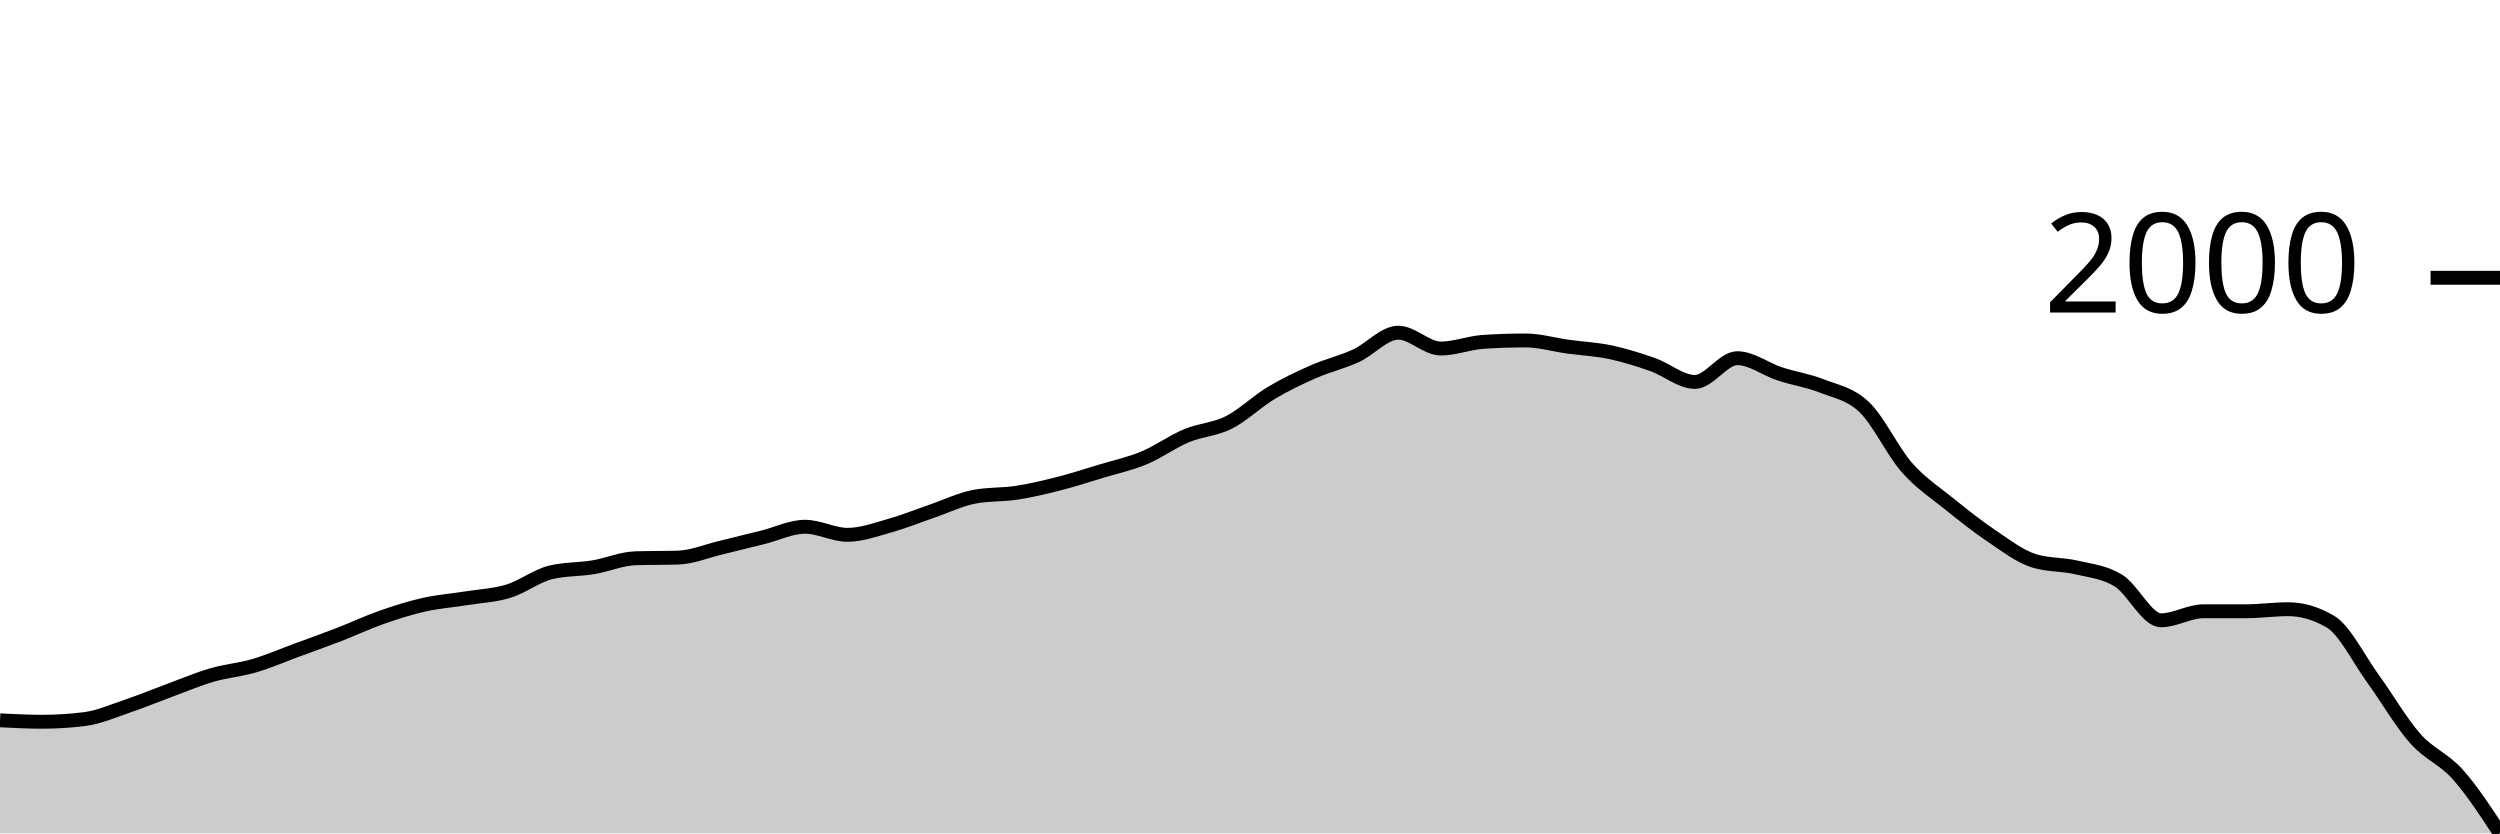
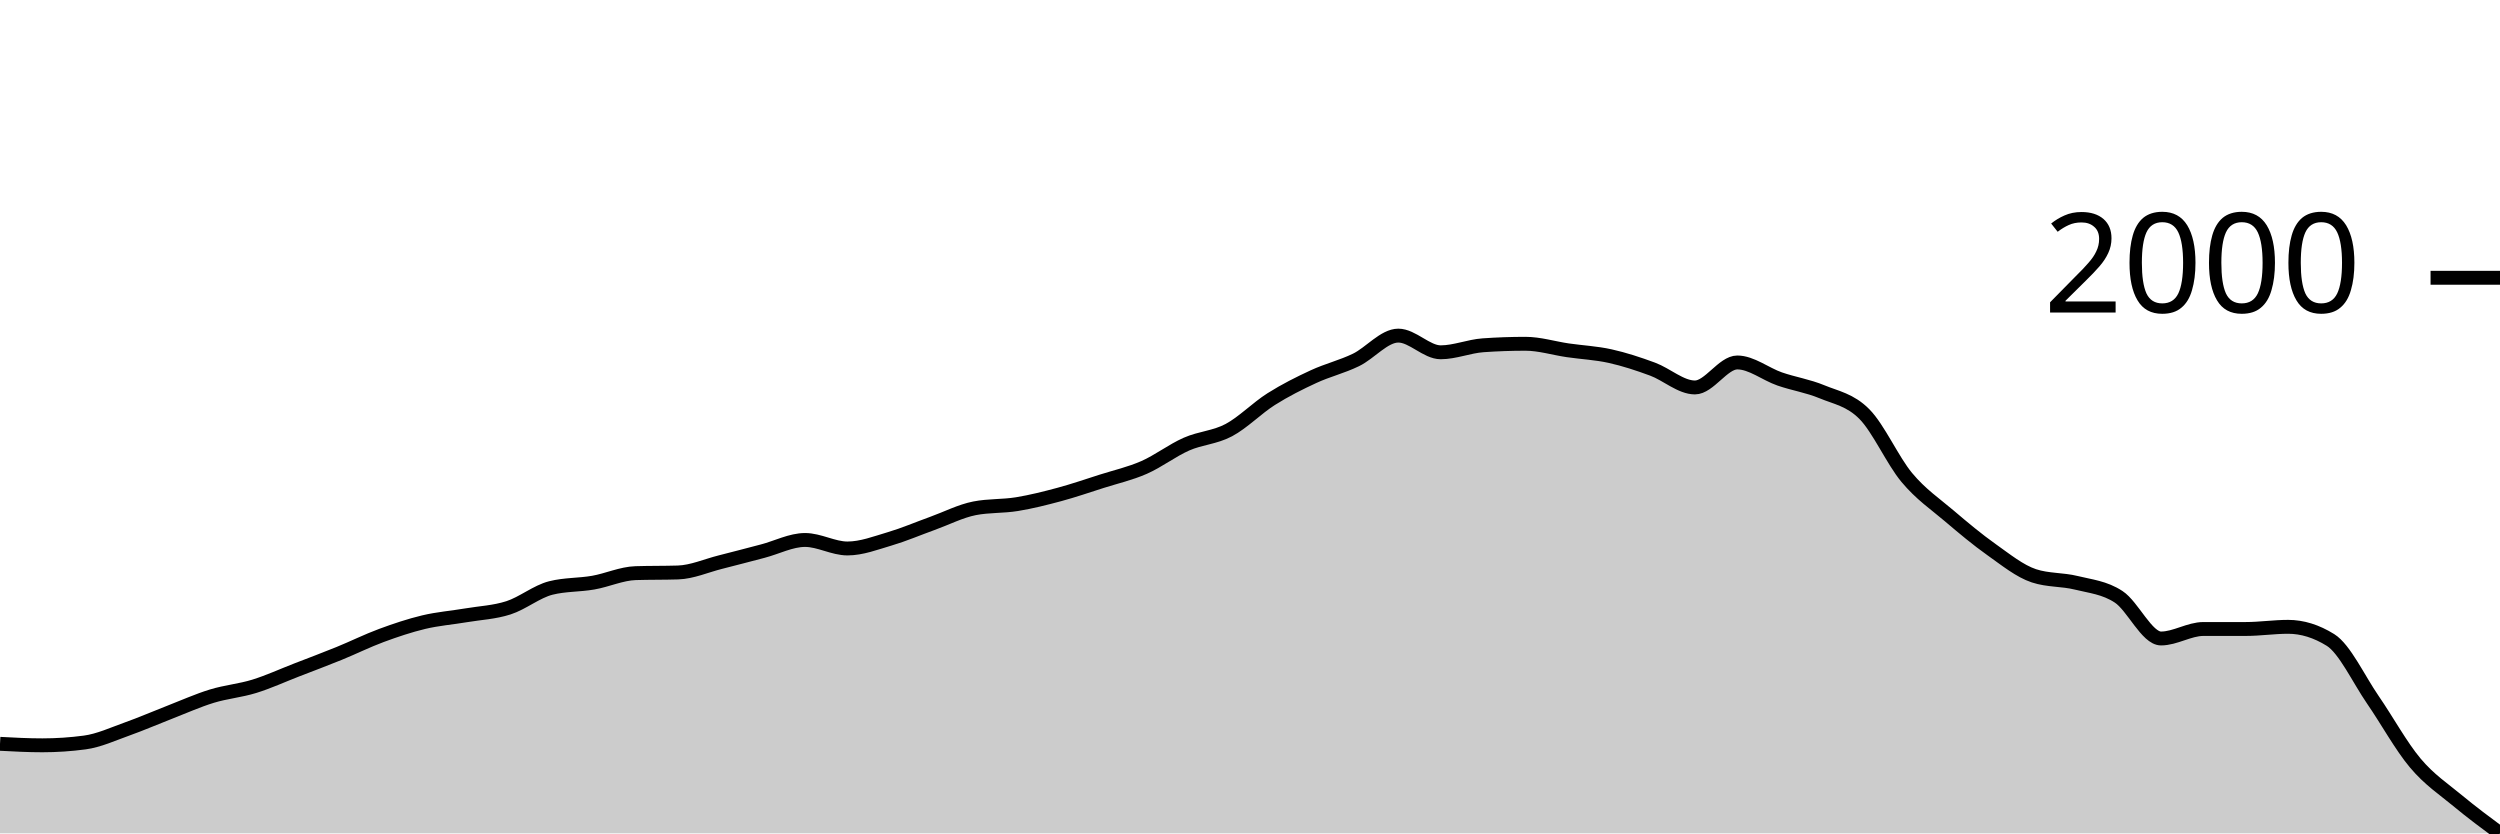
<svg xmlns="http://www.w3.org/2000/svg" viewBox="0 0 180 60">
  <g transform="translate(0,20)">
-     <path class="area" fill="rgba(0, 0, 0, 0.2)" d="M0,31.863C1.017,31.915,2.034,31.966,3.051,31.966C4.068,31.966,5.085,31.901,6.102,31.772C7.119,31.643,8.136,31.193,9.153,30.849C10.169,30.505,11.186,30.084,12.203,29.709C13.22,29.335,14.237,28.9,15.254,28.604C16.271,28.308,17.288,28.23,18.305,27.932C19.322,27.633,20.339,27.189,21.356,26.815C22.373,26.441,23.39,26.08,24.407,25.687C25.424,25.293,26.441,24.813,27.458,24.456C28.475,24.099,29.492,23.774,30.508,23.544C31.525,23.314,32.542,23.24,33.559,23.077C34.576,22.914,35.593,22.876,36.61,22.564C37.627,22.253,38.644,21.451,39.661,21.208C40.678,20.965,41.695,21.012,42.712,20.843C43.729,20.674,44.746,20.224,45.763,20.194C46.78,20.163,47.797,20.179,48.814,20.148C49.831,20.118,50.847,19.685,51.864,19.442C52.881,19.198,53.898,18.942,54.915,18.689C55.932,18.437,56.949,17.926,57.966,17.926C58.983,17.926,60,18.507,61.017,18.507C62.034,18.507,63.051,18.131,64.068,17.846C65.085,17.561,66.102,17.145,67.119,16.798C68.136,16.45,69.153,15.951,70.169,15.761C71.186,15.571,72.203,15.633,73.22,15.476C74.237,15.318,75.254,15.075,76.271,14.815C77.288,14.555,78.305,14.222,79.322,13.915C80.339,13.607,81.356,13.392,82.373,12.969C83.39,12.545,84.407,11.799,85.424,11.373C86.441,10.948,87.458,10.929,88.475,10.416C89.492,9.903,90.508,8.906,91.525,8.296C92.542,7.687,93.559,7.204,94.576,6.758C95.593,6.311,96.61,6.085,97.627,5.618C98.644,5.151,99.661,3.954,100.678,3.954C101.695,3.954,102.712,5.094,103.729,5.094C104.746,5.094,105.763,4.684,106.78,4.615C107.797,4.547,108.814,4.513,109.831,4.513C110.847,4.513,111.864,4.817,112.881,4.957C113.898,5.098,114.915,5.142,115.932,5.356C116.949,5.571,117.966,5.888,118.983,6.245C120,6.602,121.017,7.499,122.034,7.499C123.051,7.499,124.068,5.789,125.085,5.789C126.102,5.789,127.119,6.583,128.136,6.917C129.153,7.252,130.169,7.394,131.186,7.795C132.203,8.196,133.22,8.346,134.237,9.322C135.254,10.298,136.271,12.494,137.288,13.652C138.305,14.811,139.322,15.451,140.339,16.274C141.356,17.096,142.373,17.903,143.39,18.587C144.407,19.271,145.424,20.057,146.441,20.376C147.458,20.695,148.475,20.615,149.492,20.855C150.508,21.094,151.525,21.178,152.542,21.812C153.559,22.446,154.576,24.661,155.593,24.661C156.61,24.661,157.627,24.011,158.644,24.011C159.661,24.011,160.678,24.011,161.695,24.011C162.712,24.011,163.729,23.863,164.746,23.863C165.763,23.863,166.78,24.163,167.797,24.764C168.814,25.364,169.831,27.453,170.847,28.855C171.864,30.256,172.881,32.025,173.898,33.174C174.915,34.323,175.932,34.612,176.949,35.749C177.966,36.887,178.983,38.443,180,40L180,40C178.983,40,177.966,40,176.949,40C175.932,40,174.915,40,173.898,40C172.881,40,171.864,40,170.847,40C169.831,40,168.814,40,167.797,40C166.78,40,165.763,40,164.746,40C163.729,40,162.712,40,161.695,40C160.678,40,159.661,40,158.644,40C157.627,40,156.61,40,155.593,40C154.576,40,153.559,40,152.542,40C151.525,40,150.508,40,149.492,40C148.475,40,147.458,40,146.441,40C145.424,40,144.407,40,143.39,40C142.373,40,141.356,40,140.339,40C139.322,40,138.305,40,137.288,40C136.271,40,135.254,40,134.237,40C133.22,40,132.203,40,131.186,40C130.169,40,129.153,40,128.136,40C127.119,40,126.102,40,125.085,40C124.068,40,123.051,40,122.034,40C121.017,40,120,40,118.983,40C117.966,40,116.949,40,115.932,40C114.915,40,113.898,40,112.881,40C111.864,40,110.847,40,109.831,40C108.814,40,107.797,40,106.78,40C105.763,40,104.746,40,103.729,40C102.712,40,101.695,40,100.678,40C99.661,40,98.644,40,97.627,40C96.61,40,95.593,40,94.576,40C93.559,40,92.542,40,91.525,40C90.508,40,89.492,40,88.475,40C87.458,40,86.441,40,85.424,40C84.407,40,83.39,40,82.373,40C81.356,40,80.339,40,79.322,40C78.305,40,77.288,40,76.271,40C75.254,40,74.237,40,73.22,40C72.203,40,71.186,40,70.169,40C69.153,40,68.136,40,67.119,40C66.102,40,65.085,40,64.068,40C63.051,40,62.034,40,61.017,40C60,40,58.983,40,57.966,40C56.949,40,55.932,40,54.915,40C53.898,40,52.881,40,51.864,40C50.847,40,49.831,40,48.814,40C47.797,40,46.78,40,45.763,40C44.746,40,43.729,40,42.712,40C41.695,40,40.678,40,39.661,40C38.644,40,37.627,40,36.61,40C35.593,40,34.576,40,33.559,40C32.542,40,31.525,40,30.508,40C29.492,40,28.475,40,27.458,40C26.441,40,25.424,40,24.407,40C23.39,40,22.373,40,21.356,40C20.339,40,19.322,40,18.305,40C17.288,40,16.271,40,15.254,40C14.237,40,13.22,40,12.203,40C11.186,40,10.169,40,9.153,40C8.136,40,7.119,40,6.102,40C5.085,40,4.068,40,3.051,40C2.034,40,1.017,40,0,40Z" />
-     <path class="line" stroke="black" fill="none" d="M0,31.863C1.017,31.915,2.034,31.966,3.051,31.966C4.068,31.966,5.085,31.901,6.102,31.772C7.119,31.643,8.136,31.193,9.153,30.849C10.169,30.505,11.186,30.084,12.203,29.709C13.22,29.335,14.237,28.9,15.254,28.604C16.271,28.308,17.288,28.23,18.305,27.932C19.322,27.633,20.339,27.189,21.356,26.815C22.373,26.441,23.39,26.08,24.407,25.687C25.424,25.293,26.441,24.813,27.458,24.456C28.475,24.099,29.492,23.774,30.508,23.544C31.525,23.314,32.542,23.24,33.559,23.077C34.576,22.914,35.593,22.876,36.61,22.564C37.627,22.253,38.644,21.451,39.661,21.208C40.678,20.965,41.695,21.012,42.712,20.843C43.729,20.674,44.746,20.224,45.763,20.194C46.78,20.163,47.797,20.179,48.814,20.148C49.831,20.118,50.847,19.685,51.864,19.442C52.881,19.198,53.898,18.942,54.915,18.689C55.932,18.437,56.949,17.926,57.966,17.926C58.983,17.926,60,18.507,61.017,18.507C62.034,18.507,63.051,18.131,64.068,17.846C65.085,17.561,66.102,17.145,67.119,16.798C68.136,16.45,69.153,15.951,70.169,15.761C71.186,15.571,72.203,15.633,73.22,15.476C74.237,15.318,75.254,15.075,76.271,14.815C77.288,14.555,78.305,14.222,79.322,13.915C80.339,13.607,81.356,13.392,82.373,12.969C83.39,12.545,84.407,11.799,85.424,11.373C86.441,10.948,87.458,10.929,88.475,10.416C89.492,9.903,90.508,8.906,91.525,8.296C92.542,7.687,93.559,7.204,94.576,6.758C95.593,6.311,96.61,6.085,97.627,5.618C98.644,5.151,99.661,3.954,100.678,3.954C101.695,3.954,102.712,5.094,103.729,5.094C104.746,5.094,105.763,4.684,106.78,4.615C107.797,4.547,108.814,4.513,109.831,4.513C110.847,4.513,111.864,4.817,112.881,4.957C113.898,5.098,114.915,5.142,115.932,5.356C116.949,5.571,117.966,5.888,118.983,6.245C120,6.602,121.017,7.499,122.034,7.499C123.051,7.499,124.068,5.789,125.085,5.789C126.102,5.789,127.119,6.583,128.136,6.917C129.153,7.252,130.169,7.394,131.186,7.795C132.203,8.196,133.22,8.346,134.237,9.322C135.254,10.298,136.271,12.494,137.288,13.652C138.305,14.811,139.322,15.451,140.339,16.274C141.356,17.096,142.373,17.903,143.39,18.587C144.407,19.271,145.424,20.057,146.441,20.376C147.458,20.695,148.475,20.615,149.492,20.855C150.508,21.094,151.525,21.178,152.542,21.812C153.559,22.446,154.576,24.661,155.593,24.661C156.61,24.661,157.627,24.011,158.644,24.011C159.661,24.011,160.678,24.011,161.695,24.011C162.712,24.011,163.729,23.863,164.746,23.863C165.763,23.863,166.78,24.163,167.797,24.764C168.814,25.364,169.831,27.453,170.847,28.855C171.864,30.256,172.881,32.025,173.898,33.174C174.915,34.323,175.932,34.612,176.949,35.749C177.966,36.887,178.983,38.443,180,40" />
+     <path class="area" fill="rgba(0, 0, 0, 0.2)" d="M0,33.555C1.017,33.609,2.034,33.663,3.051,33.663C4.068,33.663,5.085,33.595,6.102,33.459C7.119,33.323,8.136,32.849,9.153,32.487C10.169,32.125,11.186,31.681,12.203,31.287C13.22,30.893,14.237,30.435,15.254,30.123C16.271,29.811,17.288,29.729,18.305,29.415C19.322,29.101,20.339,28.633,21.356,28.239C22.373,27.845,23.39,27.465,24.407,27.051C25.424,26.637,26.441,26.131,27.458,25.755C28.475,25.379,29.492,25.037,30.508,24.794C31.525,24.552,32.542,24.474,33.559,24.302C34.576,24.13,35.593,24.09,36.61,23.762C37.627,23.434,38.644,22.59,39.661,22.334C40.678,22.078,41.695,22.128,42.712,21.95C43.729,21.772,44.746,21.298,45.763,21.266C46.78,21.234,47.797,21.25,48.814,21.218C49.831,21.186,50.847,20.73,51.864,20.474C52.881,20.218,53.898,19.948,54.915,19.682C55.932,19.416,56.949,18.878,57.966,18.878C58.983,18.878,60,19.49,61.017,19.49C62.034,19.49,63.051,19.094,64.068,18.794C65.085,18.494,66.102,18.056,67.119,17.69C68.136,17.324,69.153,16.798,70.169,16.598C71.186,16.398,72.203,16.464,73.22,16.298C74.237,16.132,75.254,15.876,76.271,15.602C77.288,15.328,78.305,14.977,79.322,14.653C80.339,14.329,81.356,14.103,82.373,13.657C83.39,13.211,84.407,12.425,85.424,11.977C86.441,11.529,87.458,11.509,88.475,10.969C89.492,10.429,90.508,9.379,91.525,8.737C92.542,8.095,93.559,7.587,94.576,7.117C95.593,6.647,96.61,6.409,97.627,5.917C98.644,5.425,99.661,4.164,100.678,4.164C101.695,4.164,102.712,5.365,103.729,5.365C104.746,5.365,105.763,4.932,106.78,4.86C107.797,4.788,108.814,4.752,109.831,4.752C110.847,4.752,111.864,5.073,112.881,5.221C113.898,5.369,114.915,5.415,115.932,5.641C116.949,5.867,117.966,6.201,118.983,6.577C120,6.953,121.017,7.897,122.034,7.897C123.051,7.897,124.068,6.097,125.085,6.097C126.102,6.097,127.119,6.933,128.136,7.285C129.153,7.637,130.169,7.787,131.186,8.209C132.203,8.631,133.22,8.789,134.237,9.817C135.254,10.845,136.271,13.157,137.288,14.377C138.305,15.598,139.322,16.272,140.339,17.138C141.356,18.004,142.373,18.854,143.39,19.574C144.407,20.294,145.424,21.122,146.441,21.458C147.458,21.794,148.475,21.71,149.492,21.962C150.508,22.214,151.525,22.302,152.542,22.97C153.559,23.638,154.576,25.971,155.593,25.971C156.61,25.971,157.627,25.287,158.644,25.287C159.661,25.287,160.678,25.287,161.695,25.287C162.712,25.287,163.729,25.131,164.746,25.131C165.763,25.131,166.78,25.447,167.797,26.079C168.814,26.711,169.831,28.911,170.847,30.387C171.864,31.863,172.881,33.725,173.898,34.935C174.915,36.146,175.932,36.804,176.949,37.648C177.966,38.492,178.983,39.246,180,40L180,40C178.983,40,177.966,40,176.949,40C175.932,40,174.915,40,173.898,40C172.881,40,171.864,40,170.847,40C169.831,40,168.814,40,167.797,40C166.78,40,165.763,40,164.746,40C163.729,40,162.712,40,161.695,40C160.678,40,159.661,40,158.644,40C157.627,40,156.61,40,155.593,40C154.576,40,153.559,40,152.542,40C151.525,40,150.508,40,149.492,40C148.475,40,147.458,40,146.441,40C145.424,40,144.407,40,143.39,40C142.373,40,141.356,40,140.339,40C139.322,40,138.305,40,137.288,40C136.271,40,135.254,40,134.237,40C133.22,40,132.203,40,131.186,40C130.169,40,129.153,40,128.136,40C127.119,40,126.102,40,125.085,40C124.068,40,123.051,40,122.034,40C121.017,40,120,40,118.983,40C117.966,40,116.949,40,115.932,40C114.915,40,113.898,40,112.881,40C111.864,40,110.847,40,109.831,40C108.814,40,107.797,40,106.78,40C105.763,40,104.746,40,103.729,40C102.712,40,101.695,40,100.678,40C99.661,40,98.644,40,97.627,40C96.61,40,95.593,40,94.576,40C93.559,40,92.542,40,91.525,40C90.508,40,89.492,40,88.475,40C87.458,40,86.441,40,85.424,40C84.407,40,83.39,40,82.373,40C81.356,40,80.339,40,79.322,40C78.305,40,77.288,40,76.271,40C75.254,40,74.237,40,73.22,40C72.203,40,71.186,40,70.169,40C69.153,40,68.136,40,67.119,40C66.102,40,65.085,40,64.068,40C63.051,40,62.034,40,61.017,40C60,40,58.983,40,57.966,40C56.949,40,55.932,40,54.915,40C53.898,40,52.881,40,51.864,40C50.847,40,49.831,40,48.814,40C47.797,40,46.78,40,45.763,40C44.746,40,43.729,40,42.712,40C41.695,40,40.678,40,39.661,40C38.644,40,37.627,40,36.61,40C35.593,40,34.576,40,33.559,40C32.542,40,31.525,40,30.508,40C29.492,40,28.475,40,27.458,40C26.441,40,25.424,40,24.407,40C23.39,40,22.373,40,21.356,40C20.339,40,19.322,40,18.305,40C17.288,40,16.271,40,15.254,40C14.237,40,13.22,40,12.203,40C11.186,40,10.169,40,9.153,40C8.136,40,7.119,40,6.102,40C5.085,40,4.068,40,3.051,40C2.034,40,1.017,40,0,40Z" />
+     <path class="line" stroke="black" fill="none" d="M0,33.555C1.017,33.609,2.034,33.663,3.051,33.663C4.068,33.663,5.085,33.595,6.102,33.459C7.119,33.323,8.136,32.849,9.153,32.487C10.169,32.125,11.186,31.681,12.203,31.287C13.22,30.893,14.237,30.435,15.254,30.123C16.271,29.811,17.288,29.729,18.305,29.415C19.322,29.101,20.339,28.633,21.356,28.239C22.373,27.845,23.39,27.465,24.407,27.051C25.424,26.637,26.441,26.131,27.458,25.755C28.475,25.379,29.492,25.037,30.508,24.794C31.525,24.552,32.542,24.474,33.559,24.302C34.576,24.13,35.593,24.09,36.61,23.762C37.627,23.434,38.644,22.59,39.661,22.334C40.678,22.078,41.695,22.128,42.712,21.95C43.729,21.772,44.746,21.298,45.763,21.266C46.78,21.234,47.797,21.25,48.814,21.218C49.831,21.186,50.847,20.73,51.864,20.474C52.881,20.218,53.898,19.948,54.915,19.682C55.932,19.416,56.949,18.878,57.966,18.878C58.983,18.878,60,19.49,61.017,19.49C62.034,19.49,63.051,19.094,64.068,18.794C65.085,18.494,66.102,18.056,67.119,17.69C68.136,17.324,69.153,16.798,70.169,16.598C71.186,16.398,72.203,16.464,73.22,16.298C74.237,16.132,75.254,15.876,76.271,15.602C77.288,15.328,78.305,14.977,79.322,14.653C80.339,14.329,81.356,14.103,82.373,13.657C83.39,13.211,84.407,12.425,85.424,11.977C86.441,11.529,87.458,11.509,88.475,10.969C89.492,10.429,90.508,9.379,91.525,8.737C92.542,8.095,93.559,7.587,94.576,7.117C95.593,6.647,96.61,6.409,97.627,5.917C98.644,5.425,99.661,4.164,100.678,4.164C101.695,4.164,102.712,5.365,103.729,5.365C104.746,5.365,105.763,4.932,106.78,4.86C107.797,4.788,108.814,4.752,109.831,4.752C110.847,4.752,111.864,5.073,112.881,5.221C113.898,5.369,114.915,5.415,115.932,5.641C116.949,5.867,117.966,6.201,118.983,6.577C120,6.953,121.017,7.897,122.034,7.897C123.051,7.897,124.068,6.097,125.085,6.097C126.102,6.097,127.119,6.933,128.136,7.285C129.153,7.637,130.169,7.787,131.186,8.209C132.203,8.631,133.22,8.789,134.237,9.817C135.254,10.845,136.271,13.157,137.288,14.377C138.305,15.598,139.322,16.272,140.339,17.138C141.356,18.004,142.373,18.854,143.39,19.574C144.407,20.294,145.424,21.122,146.441,21.458C147.458,21.794,148.475,21.71,149.492,21.962C150.508,22.214,151.525,22.302,152.542,22.97C153.559,23.638,154.576,25.971,155.593,25.971C156.61,25.971,157.627,25.287,158.644,25.287C159.661,25.287,160.678,25.287,161.695,25.287C162.712,25.287,163.729,25.131,164.746,25.131C165.763,25.131,166.78,25.447,167.797,26.079C168.814,26.711,169.831,28.911,170.847,30.387C171.864,31.863,172.881,33.725,173.898,34.935C174.915,36.146,175.932,36.804,176.949,37.648C177.966,38.492,178.983,39.246,180,40" />
    <path class="axis-ceiling" stroke-width="1" stroke="black" fill="none" d="M175,0L180,0" />
    <text class="axis-ceiling-label" font-family="sans-serif" text-anchor="end" font-size="10px" x="170" y="2.5">2000</text>
  </g>
</svg>
